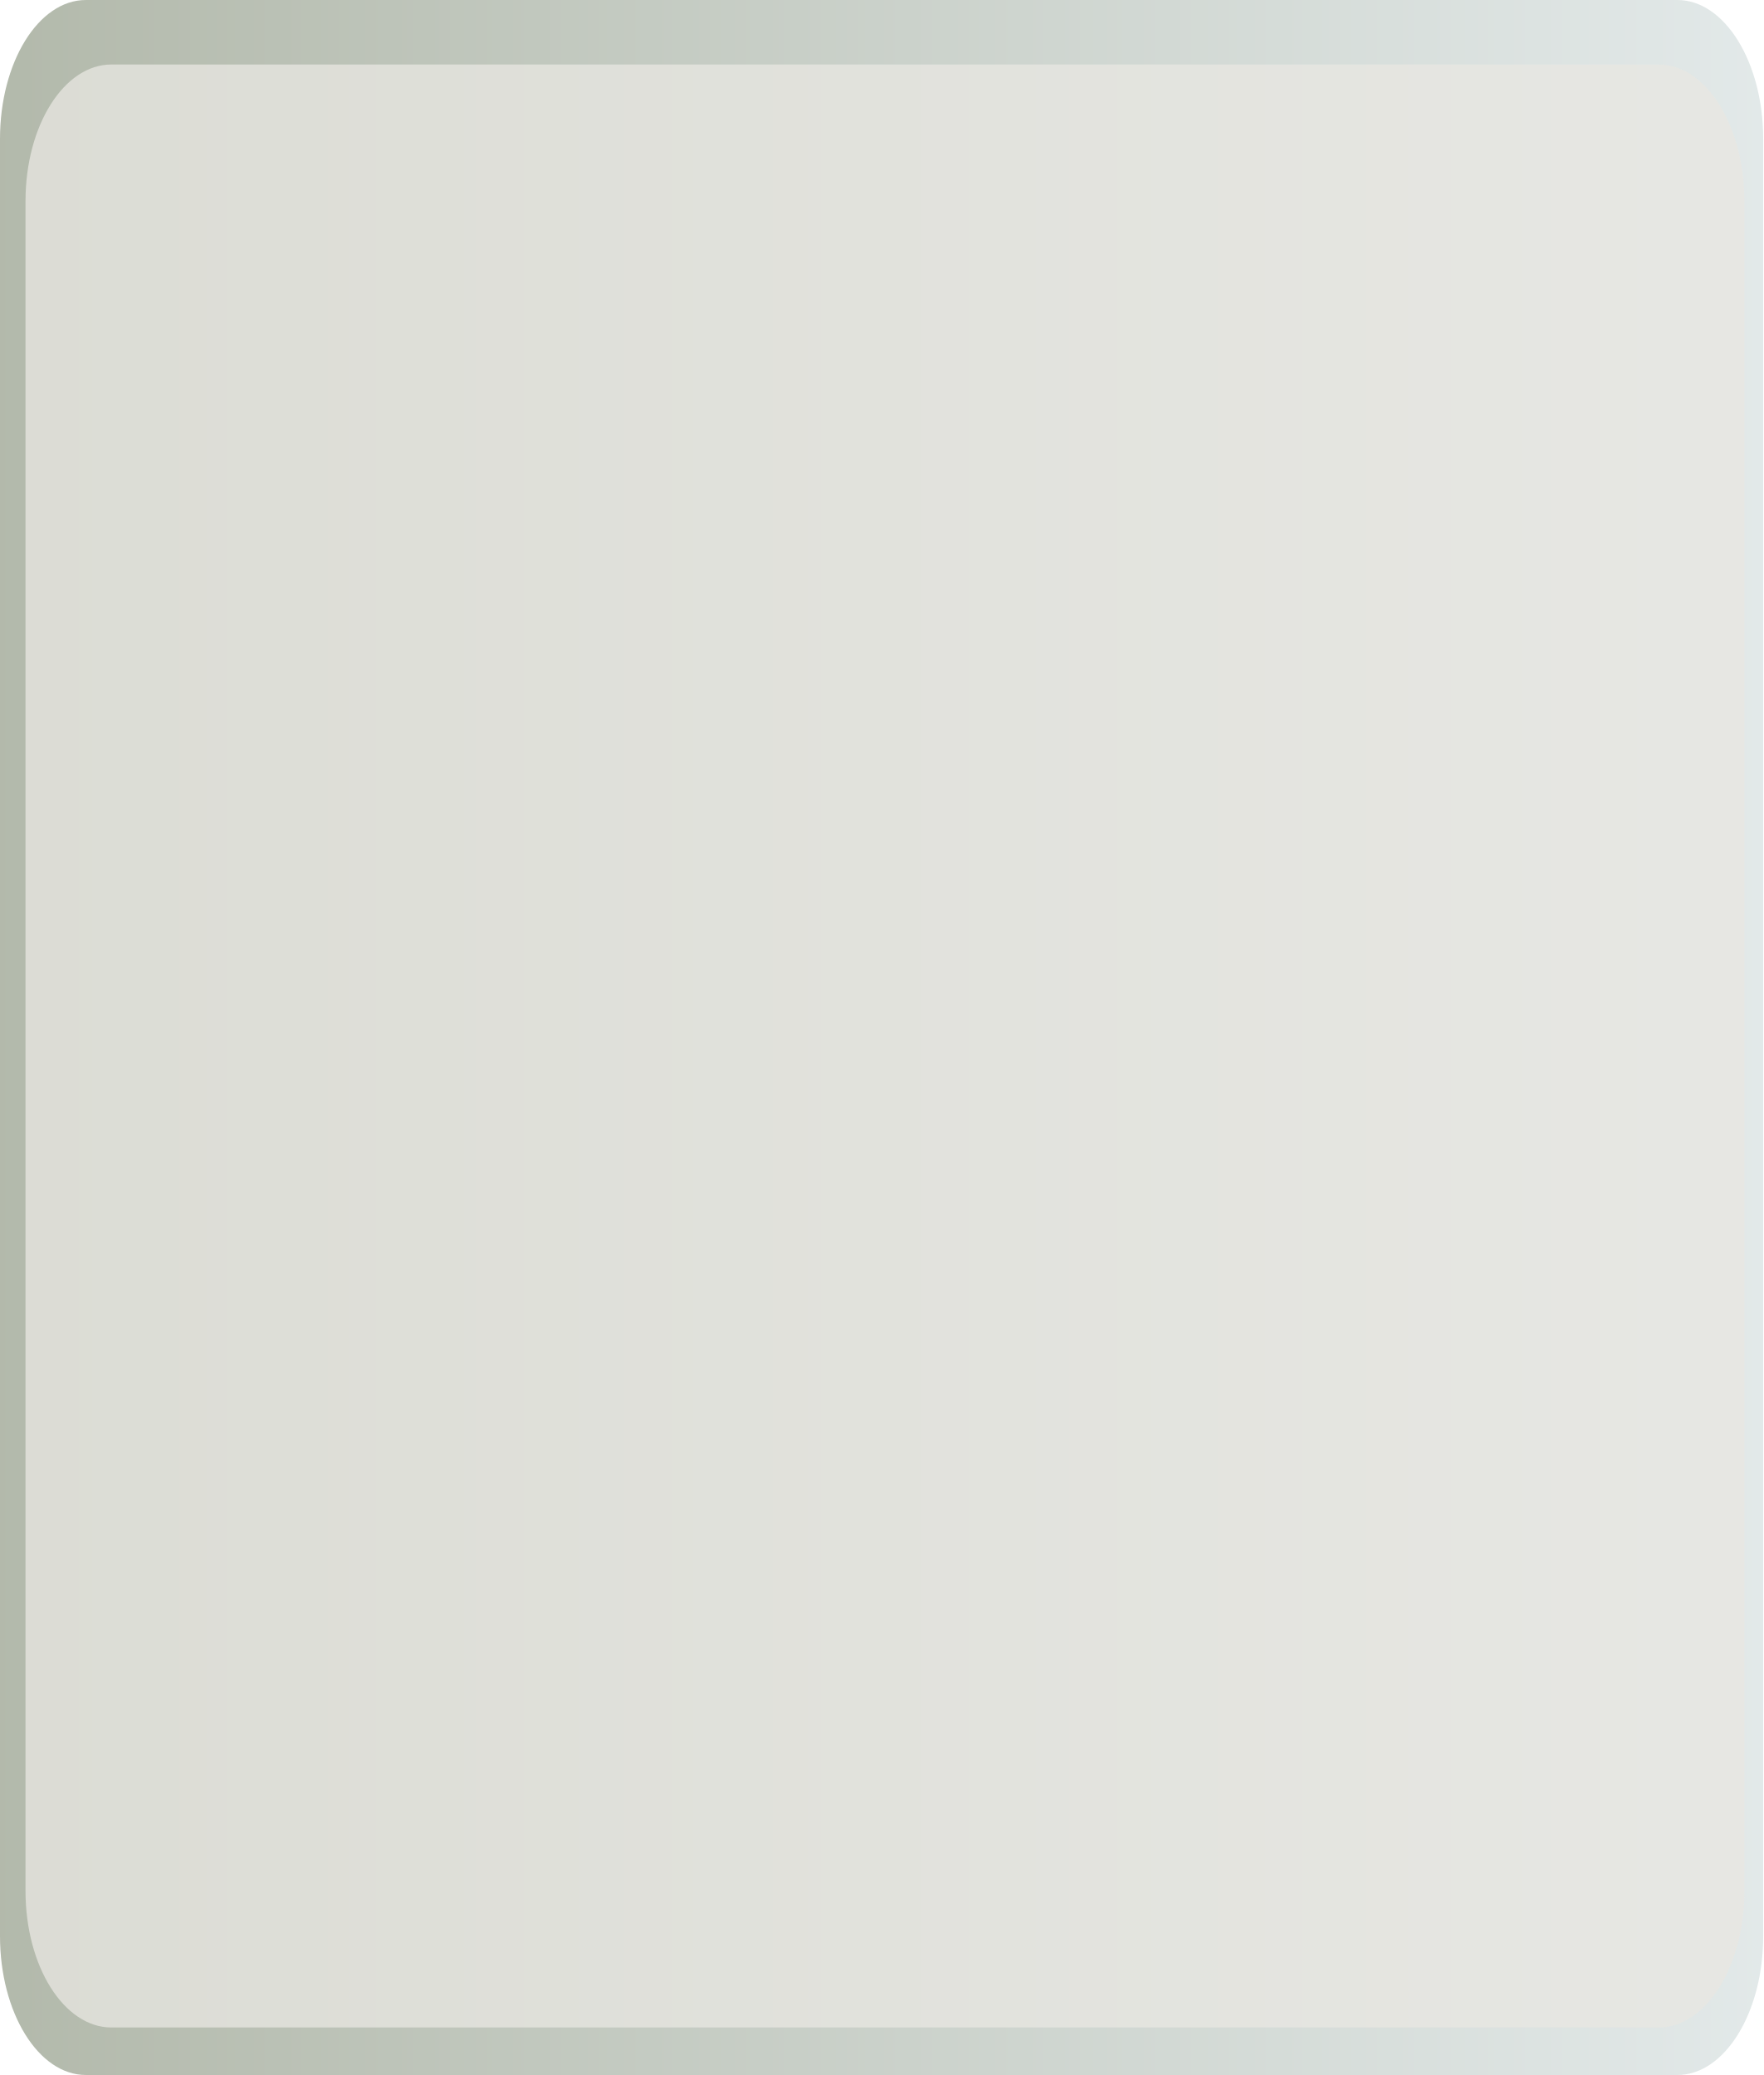
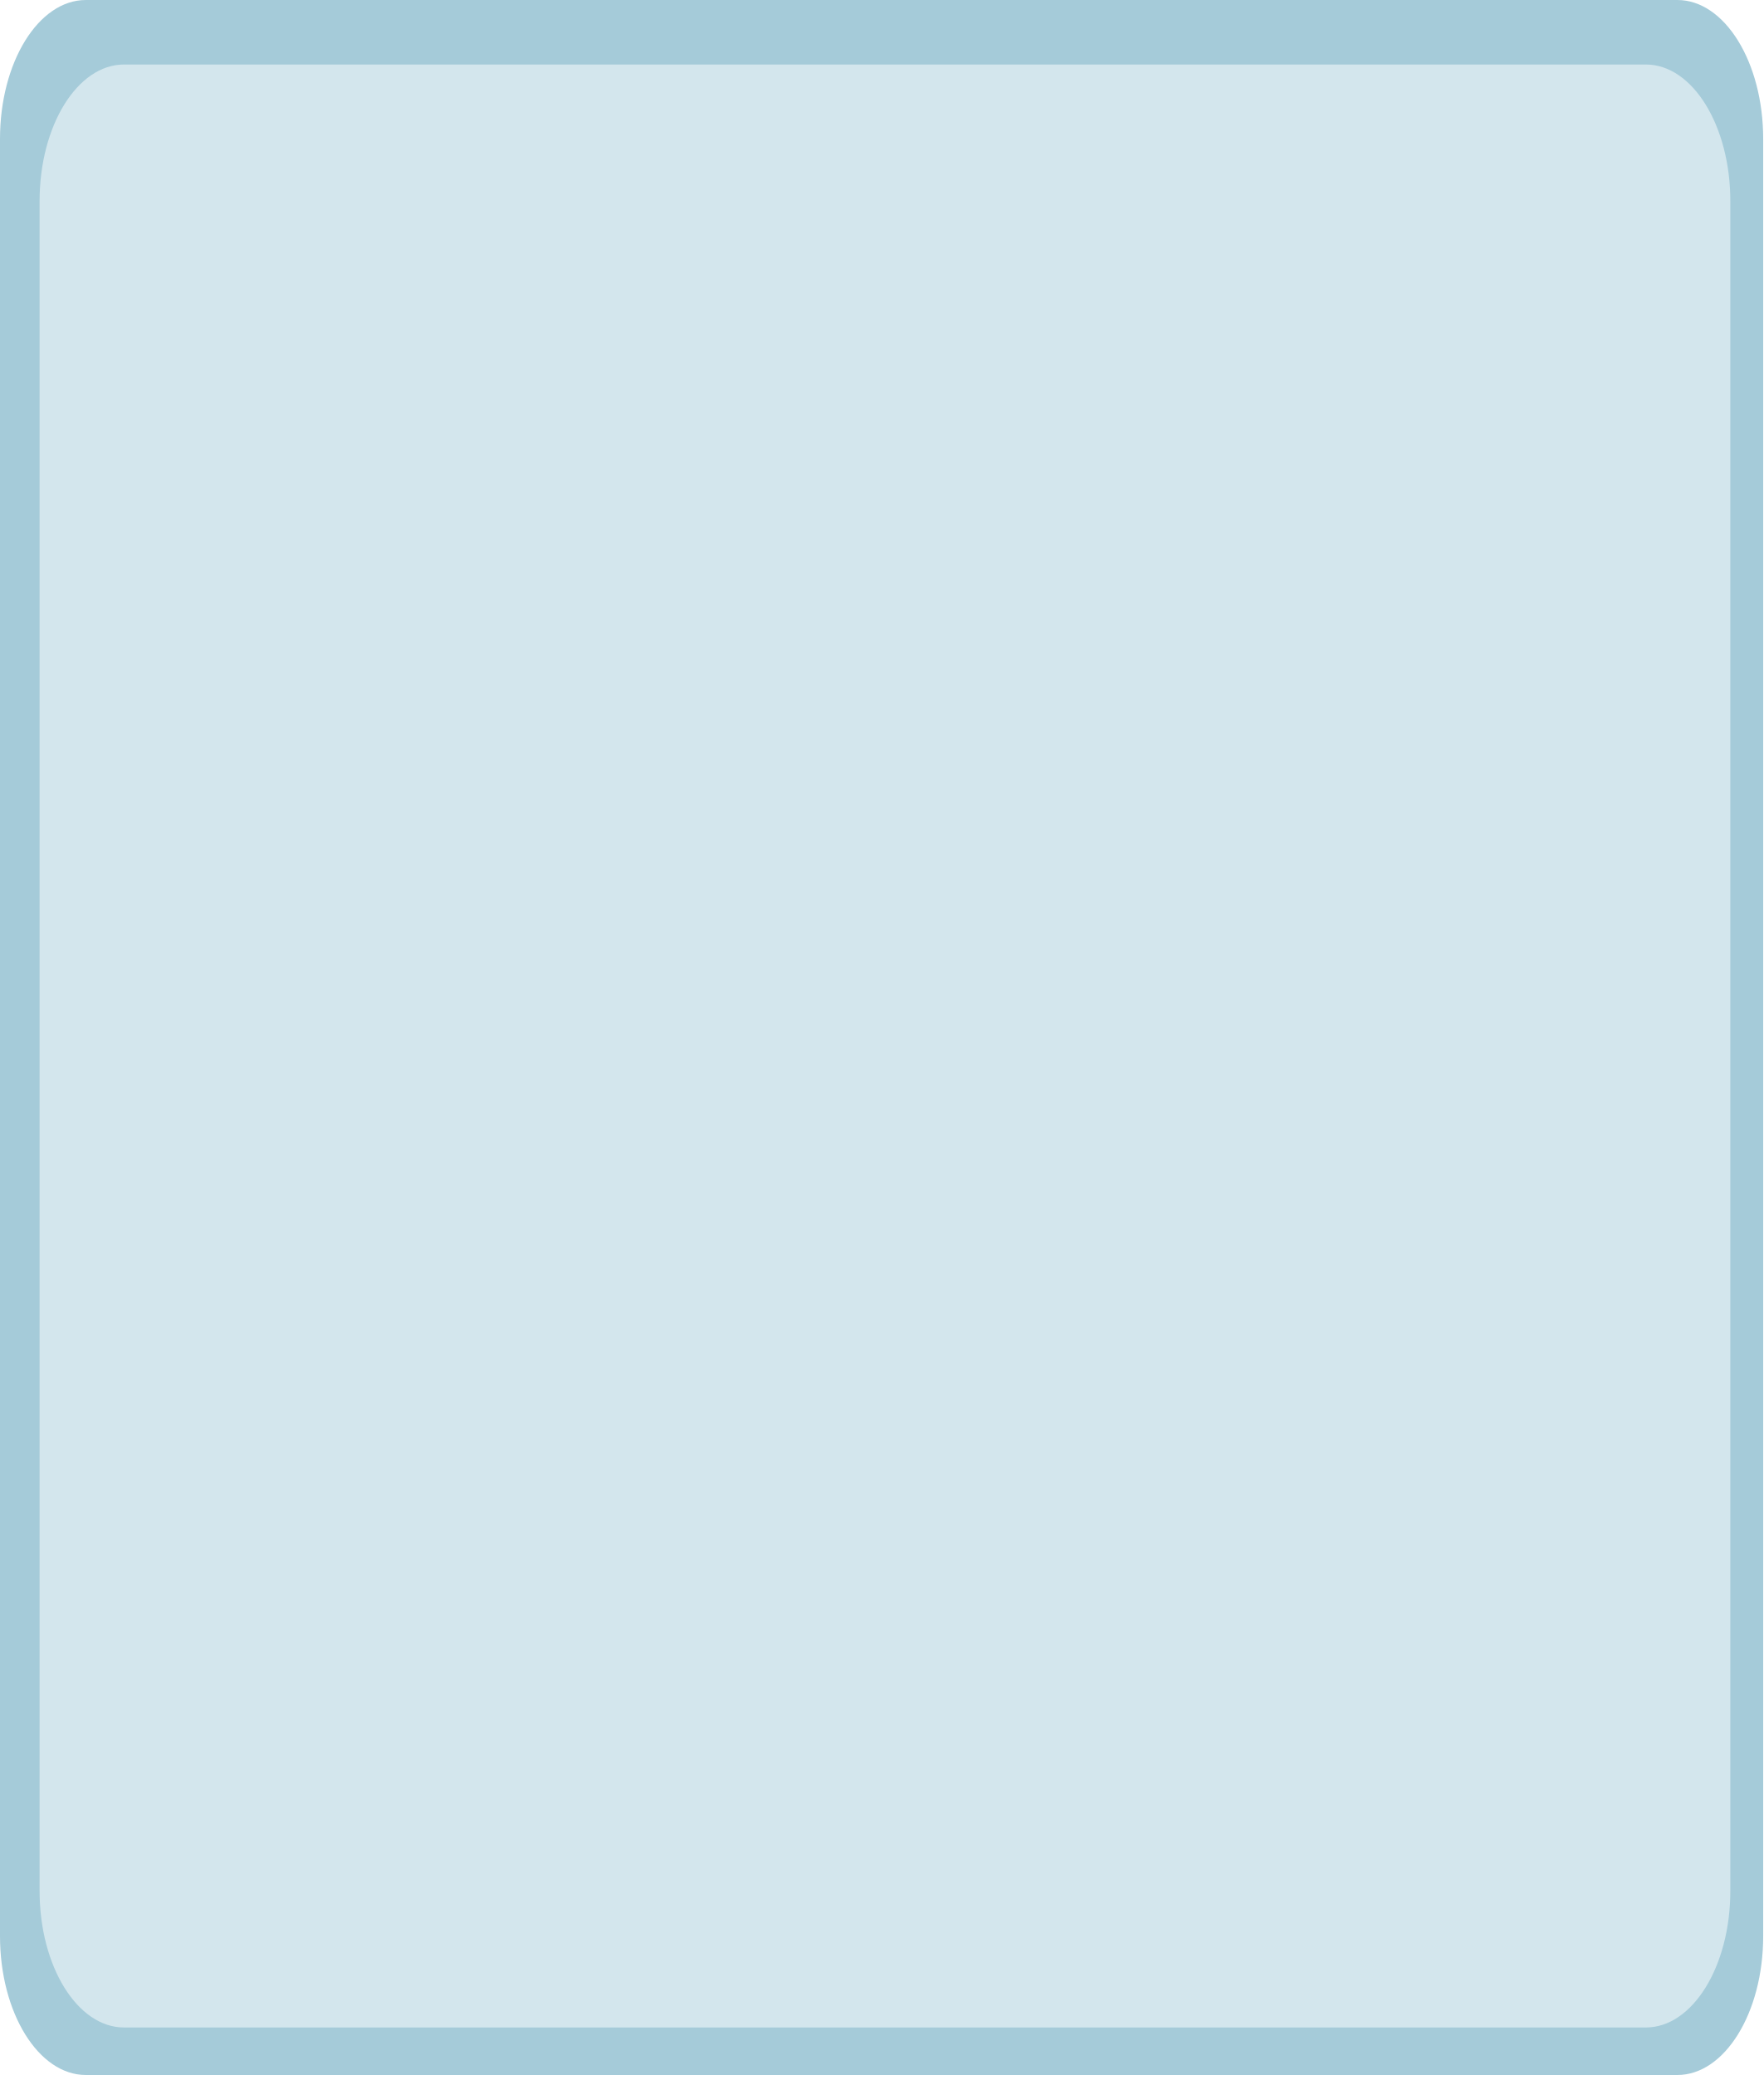
- <svg xmlns="http://www.w3.org/2000/svg" xmlns:xlink="http://www.w3.org/1999/xlink" width="252.932" height="297.703" id="svg3160" version="1.1">
-   <defs id="defs3162">
-     <linearGradient xlink:href="#linearGradient642" id="linearGradient1395" gradientUnits="userSpaceOnUse" gradientTransform="matrix(0.3135659,0,0,0.2595265,84.568,242.7609)" x1="-0.756" y1="395.162" x2="807.388" y2="395.162" />
-     <linearGradient id="linearGradient642">
-       <stop style="stop-color:#8d9782;stop-opacity:0.671;" offset="0" id="stop643" />
-       <stop style="stop-color:#d4dede;stop-opacity:0.671;" offset="1" id="stop644" />
-     </linearGradient>
-     <linearGradient y2="395.162" x2="807.388" y1="395.162" x1="-0.756" gradientTransform="matrix(0.3135659,0,0,0.3694412,-200.7517,387.8018)" gradientUnits="userSpaceOnUse" id="linearGradient3158" xlink:href="#linearGradient642" />
-   </defs>
+ <svg xmlns="http://www.w3.org/2000/svg" width="252.932" height="297.703" id="svg3160" version="1.1">
+   <defs id="defs3162" />
  <g id="layer1" transform="translate(200.7517,-384.9392)">
-     <rect ry="19.94" y="384.939" x="-200.752" height="297.703" width="252.932" id="rect1391" style="fill:url(#linearGradient3158);fill-opacity:1;fill-rule:nonzero;stroke:none;stroke-width:1.875;marker:none;visibility:visible;display:inline;overflow:visible;opacity:1" rx="12.317" />
-     <rect rx="12.317" ry="19.583" y="394.193" x="-197.092" height="281.632" width="246.578" id="rect1393" style="fill:#e8e7e2;fill-opacity:0.756;fill-rule:nonzero;stroke:none;stroke-width:1.875;marker:none;visibility:visible;display:inline;overflow:visible;opacity:1" />
+     <rect ry="19.94" y="384.939" x="-200.752" height="297.703" width="252.932" id="rect1391" style="fill:#a5cbd9;fill-opacity:1;fill-rule:nonzero;stroke:none;stroke-width:1.875;marker:none;visibility:visible;display:inline;overflow:visible;opacity:1" rx="12.317" />
+     <rect rx="12.115" ry="19.583" y="394.193" x="-195.072" height="281.632" width="242.537" id="rect1393" style="display:inline;overflow:visible;visibility:visible;opacity:1;fill:#d3e6ed;fill-opacity:1;fill-rule:nonzero;stroke:none;stroke-width:1.875;marker:none" />
  </g>
</svg>
